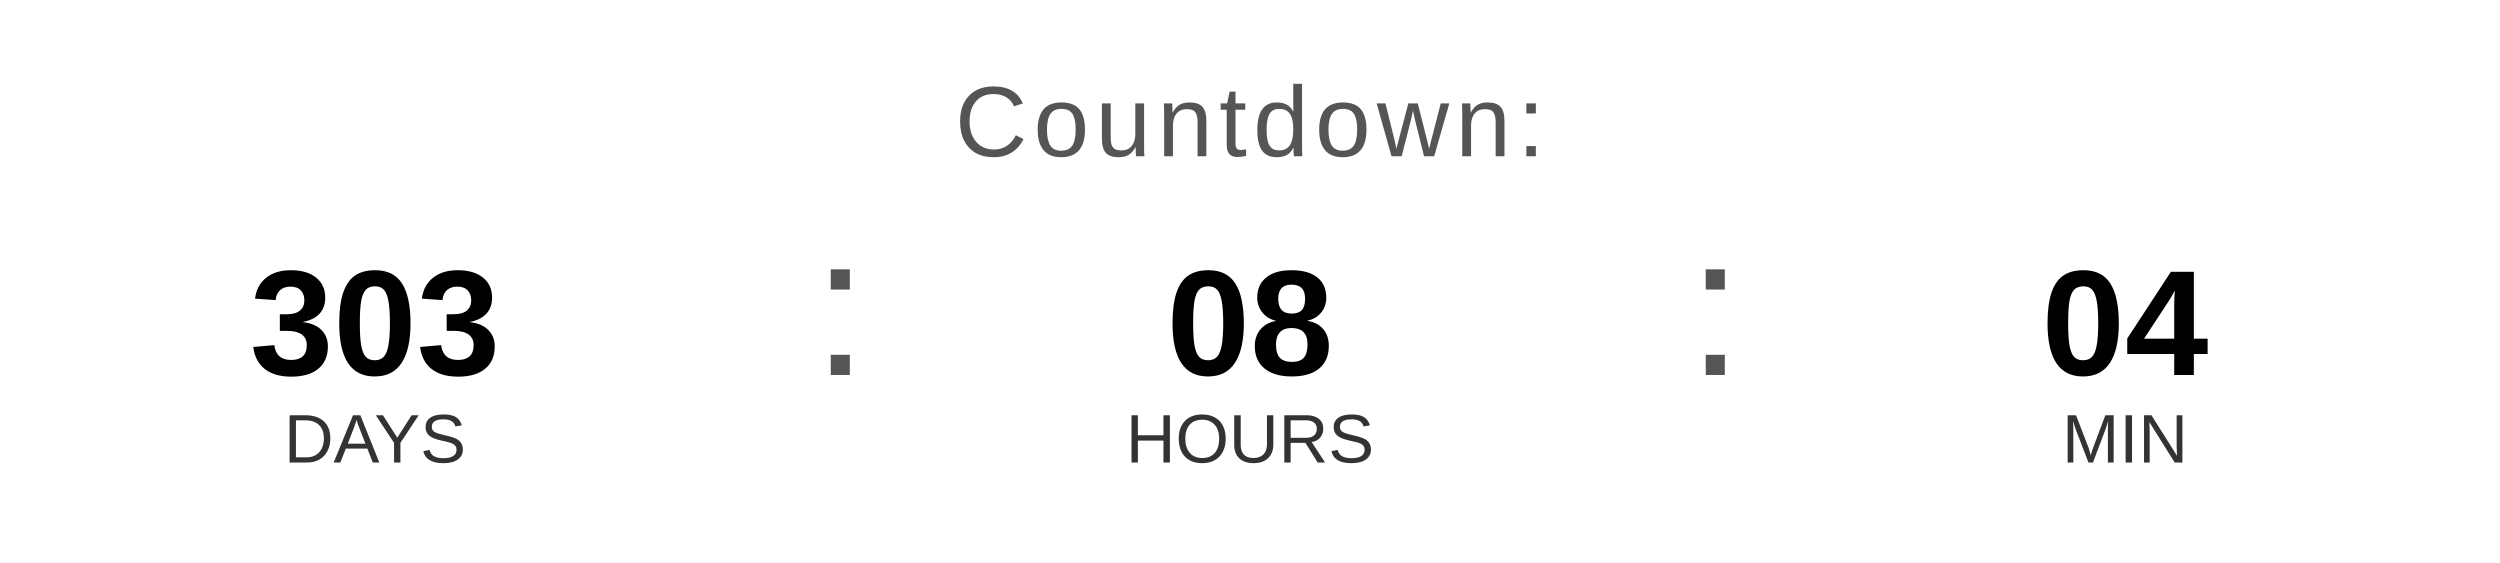
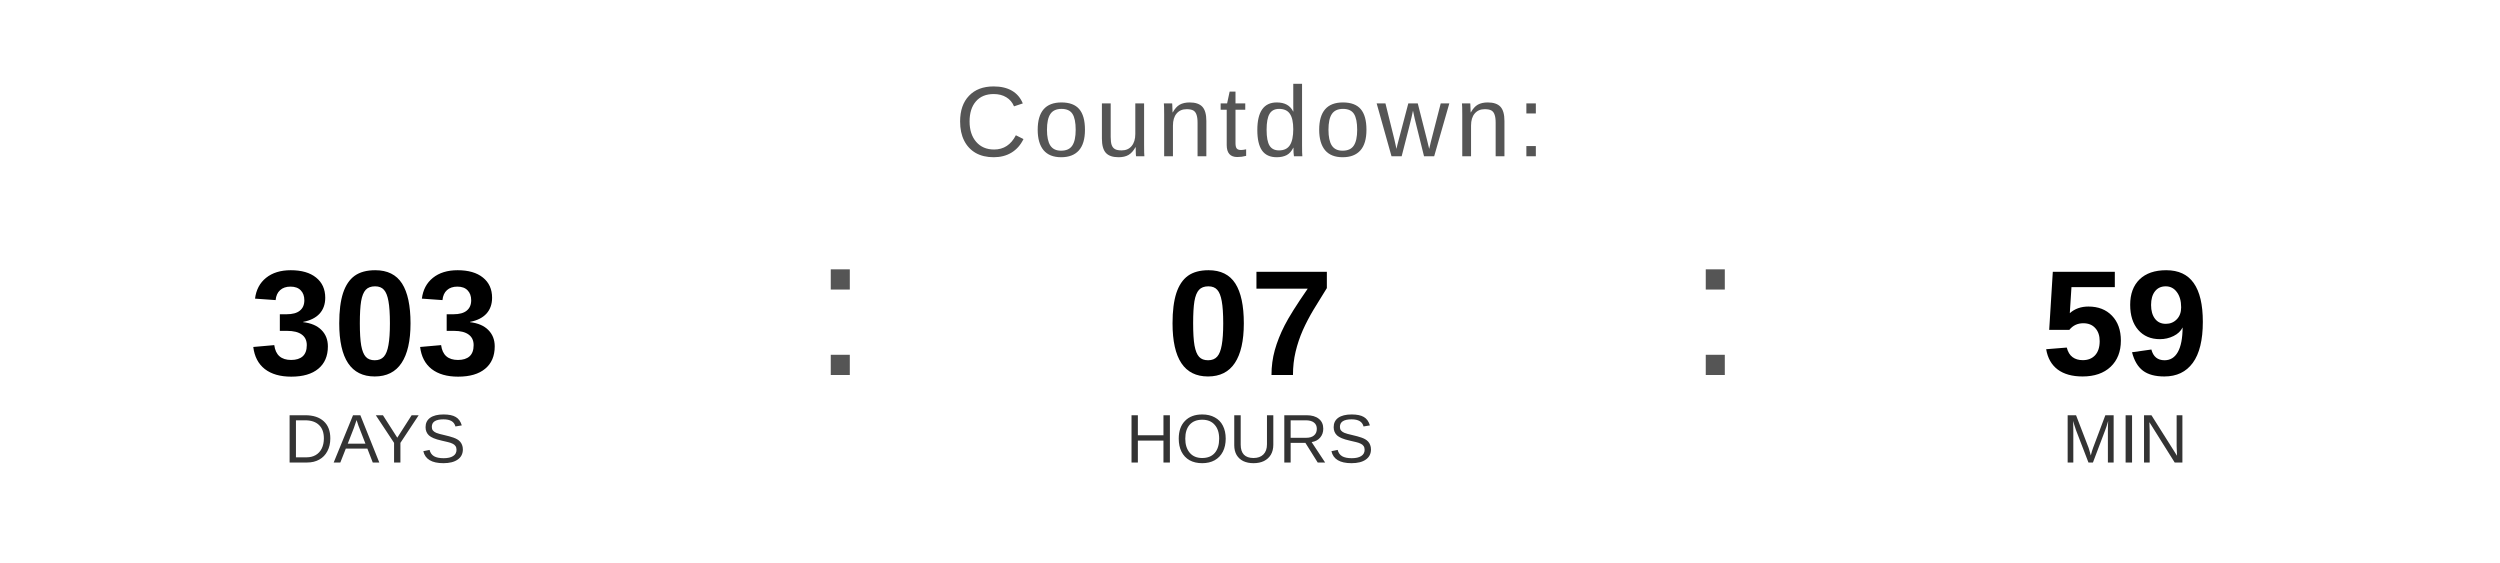
<svg xmlns="http://www.w3.org/2000/svg" width="400" height="90" viewBox="0 0 400 90">
  <text x="200" y="25" font-family="Arial, Helvetica, sans-serif" font-size="16" fill="#555555" text-anchor="middle" letter-spacing="1">
    Countdown:
  </text>
  <text x="60" y="60" font-family="Arial, Helvetica, sans-serif" font-size="24" font-weight="bold" fill="#000000" text-anchor="middle">303</text>
  <text x="60" y="74" font-family="Arial, Helvetica, sans-serif" font-size="11" fill="#333333" text-anchor="middle">DAYS</text>
  <text x="130" y="60" font-family="Arial, sans-serif" font-size="32" fill="#555555">:</text>
-   <text x="200" y="60" font-family="Arial, Helvetica, sans-serif" font-size="24" font-weight="bold" fill="#000000" text-anchor="middle">08</text>
+   <text x="200" y="60" font-family="Arial, Helvetica, sans-serif" font-size="24" font-weight="bold" fill="#000000" text-anchor="middle">07</text>
  <text x="200" y="74" font-family="Arial, Helvetica, sans-serif" font-size="11" fill="#333333" text-anchor="middle">HOURS</text>
  <text x="270" y="60" font-family="Arial, sans-serif" font-size="32" fill="#555555">:</text>
-   <text x="340" y="60" font-family="Arial, Helvetica, sans-serif" font-size="24" font-weight="bold" fill="#000000" text-anchor="middle">04</text>
+   <text x="340" y="60" font-family="Arial, Helvetica, sans-serif" font-size="24" font-weight="bold" fill="#000000" text-anchor="middle">59</text>
  <text x="340" y="74" font-family="Arial, Helvetica, sans-serif" font-size="11" fill="#333333" text-anchor="middle">MIN</text>
</svg>
